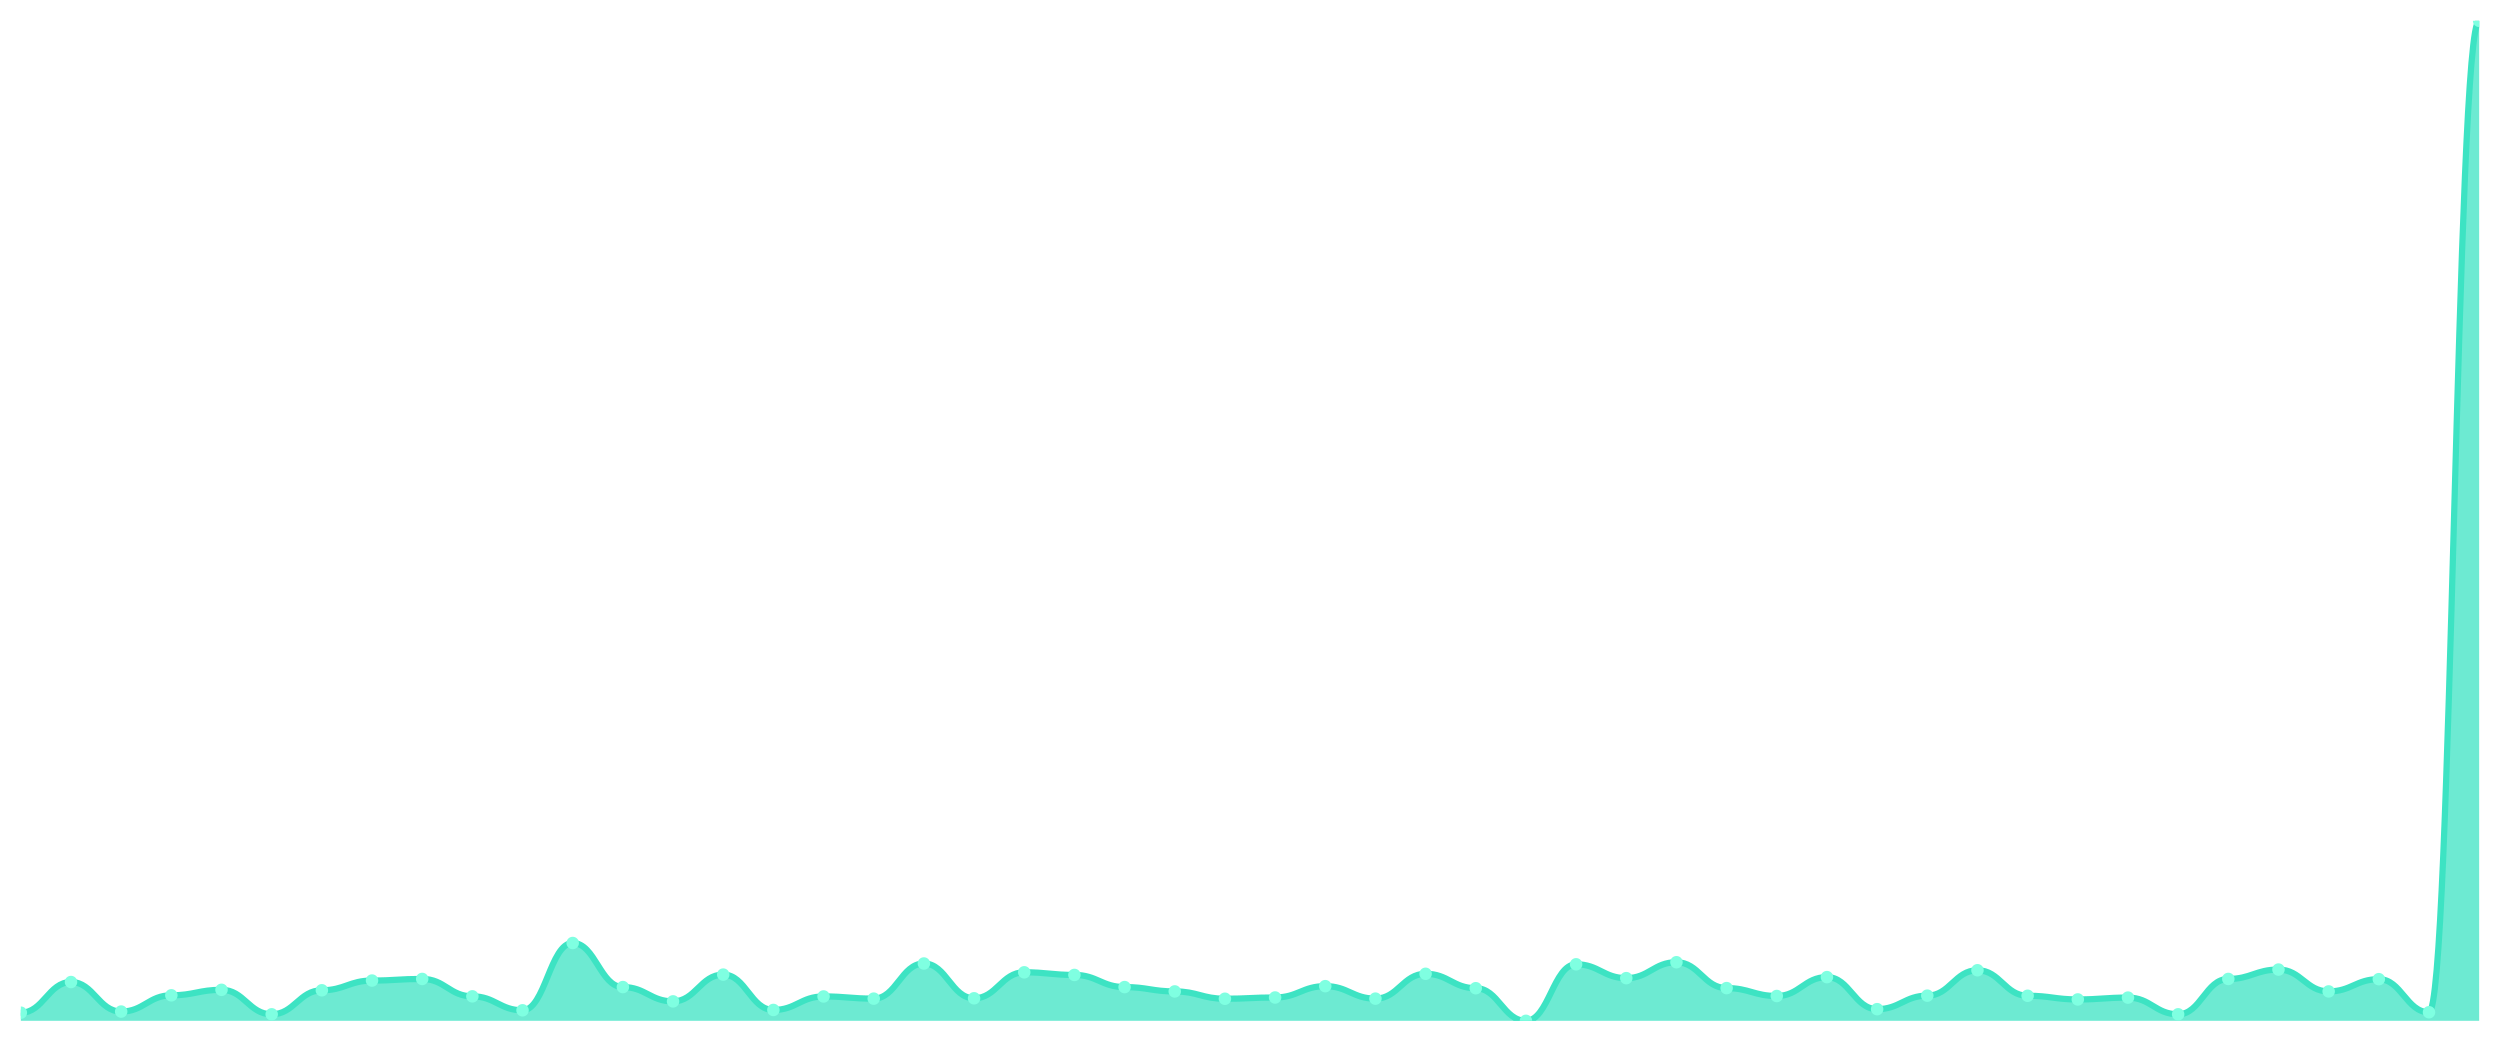
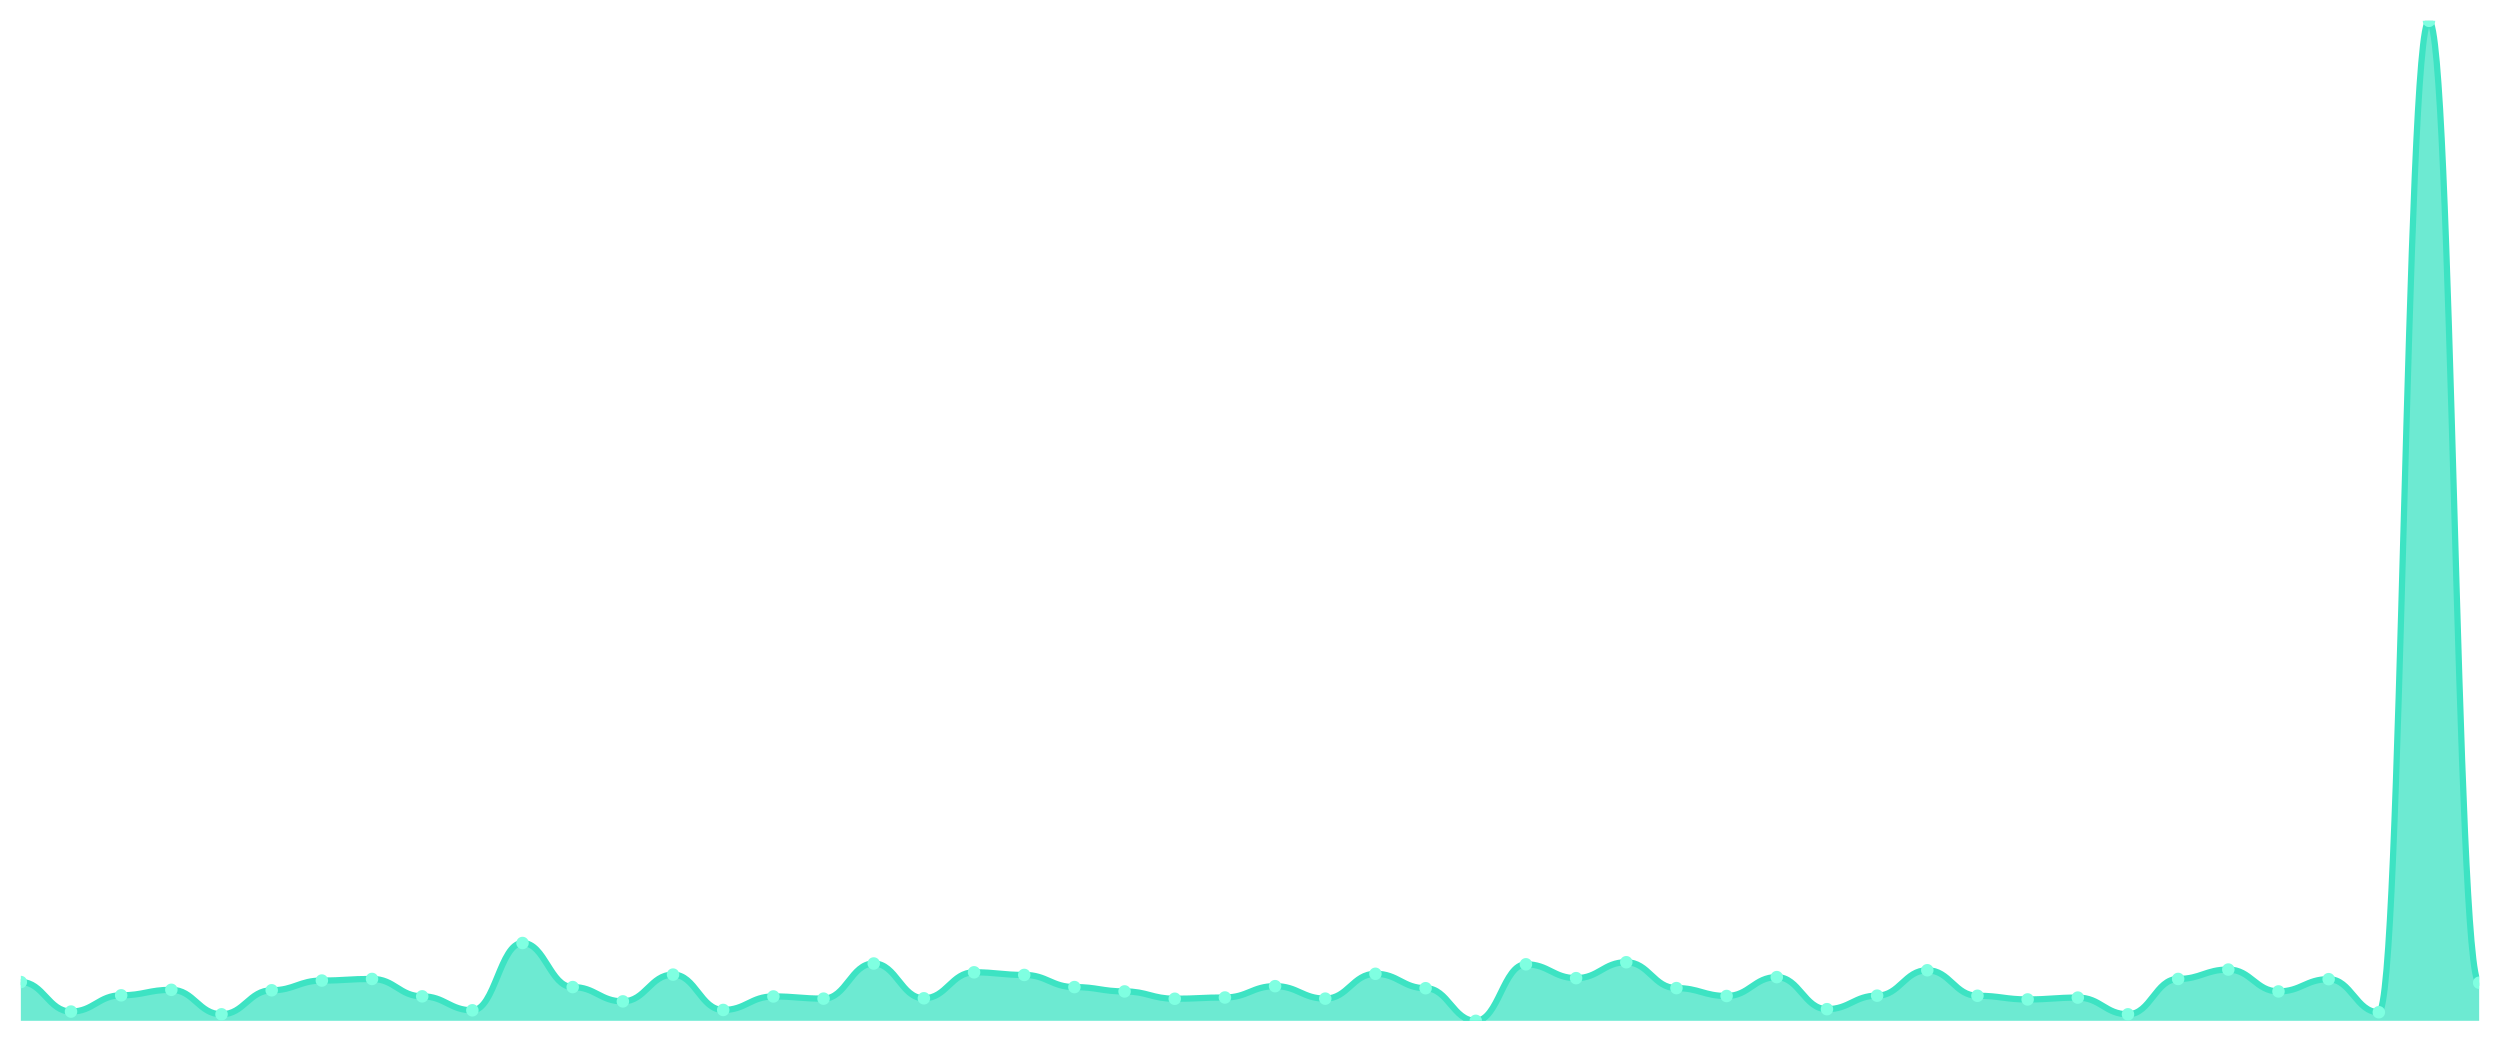
<svg xmlns="http://www.w3.org/2000/svg" viewBox="0 0 1200 500" width="1200" height="500">
  <defs>
    <clipPath id="c">
      <rect x="10" y="10" width="1180" height="480" />
    </clipPath>
  </defs>
  <rect width="1200" height="500" fill="none" />
  <g clip-path="url(#c)">
-     <path d="M 10,490 L 10,486.1 C 20.837,486.1 23.245,471.378 34.082,471.378 C 44.918,471.378 47.327,485.55 58.163,485.55 C 69,485.55 71.408,477.75 82.245,477.75 C 93.082,477.75 95.49,475.113 106.327,475.113 C 117.163,475.113 119.571,486.869 130.408,486.869 C 141.245,486.869 143.653,475.333 154.49,475.333 C 165.327,475.333 167.735,470.664 178.571,470.664 C 189.408,470.664 191.816,469.895 202.653,469.895 C 213.49,469.895 215.898,478.244 226.735,478.244 C 237.571,478.244 239.98,484.946 250.816,484.946 C 261.653,484.946 264.061,452.646 274.898,452.646 C 285.735,452.646 288.143,473.795 298.98,473.795 C 309.816,473.795 312.224,480.661 323.061,480.661 C 333.898,480.661 336.306,467.807 347.143,467.807 C 357.98,467.807 360.388,484.781 371.224,484.781 C 382.061,484.781 384.469,478.299 395.306,478.299 C 406.143,478.299 408.551,479.343 419.388,479.343 C 430.224,479.343 432.633,462.479 443.469,462.479 C 454.306,462.479 456.714,479.178 467.551,479.178 C 478.388,479.178 480.796,466.709 491.633,466.709 C 502.469,466.709 504.878,467.972 515.714,467.972 C 526.551,467.972 528.959,473.795 539.796,473.795 C 550.633,473.795 553.041,475.882 563.878,475.882 C 574.714,475.882 577.122,479.398 587.959,479.398 C 598.796,479.398 601.204,478.794 612.041,478.794 C 622.878,478.794 625.286,473.355 636.122,473.355 C 646.959,473.355 649.367,479.343 660.204,479.343 C 671.041,479.343 673.449,467.423 684.286,467.423 C 695.122,467.423 697.531,474.344 708.367,474.344 C 719.204,474.344 721.612,490 732.449,490 C 743.286,490 745.694,462.863 756.531,462.863 C 767.367,462.863 769.776,469.51 780.612,469.51 C 791.449,469.51 793.857,461.875 804.694,461.875 C 815.531,461.875 817.939,474.289 828.776,474.289 C 839.612,474.289 842.02,478.08 852.857,478.08 C 863.694,478.08 866.102,469.016 876.939,469.016 C 887.776,469.016 890.184,484.397 901.02,484.397 C 911.857,484.397 914.265,477.915 925.102,477.915 C 935.939,477.915 938.347,465.72 949.184,465.72 C 960.02,465.72 962.429,477.97 973.265,477.97 C 984.102,477.97 986.51,479.728 997.347,479.728 C 1008.184,479.728 1010.592,478.849 1021.429,478.849 C 1032.265,478.849 1034.673,486.869 1045.51,486.869 C 1056.347,486.869 1058.755,469.895 1069.592,469.895 C 1080.429,469.895 1082.837,465.39 1093.673,465.39 C 1104.51,465.39 1106.918,475.882 1117.755,475.882 C 1128.592,475.882 1131,470.005 1141.837,470.005 C 1152.673,470.005 1155.082,485.88 1165.918,485.88 C 1176.755,485.88 1179.163,10 1190,10 L 1190,490 Z" fill="rgba(61,227,195,0.75)" />
-     <path d="M 10,486.1 C 20.837,486.1 23.245,471.378 34.082,471.378 C 44.918,471.378 47.327,485.55 58.163,485.55 C 69,485.55 71.408,477.75 82.245,477.75 C 93.082,477.75 95.49,475.113 106.327,475.113 C 117.163,475.113 119.571,486.869 130.408,486.869 C 141.245,486.869 143.653,475.333 154.49,475.333 C 165.327,475.333 167.735,470.664 178.571,470.664 C 189.408,470.664 191.816,469.895 202.653,469.895 C 213.49,469.895 215.898,478.244 226.735,478.244 C 237.571,478.244 239.98,484.946 250.816,484.946 C 261.653,484.946 264.061,452.646 274.898,452.646 C 285.735,452.646 288.143,473.795 298.98,473.795 C 309.816,473.795 312.224,480.661 323.061,480.661 C 333.898,480.661 336.306,467.807 347.143,467.807 C 357.98,467.807 360.388,484.781 371.224,484.781 C 382.061,484.781 384.469,478.299 395.306,478.299 C 406.143,478.299 408.551,479.343 419.388,479.343 C 430.224,479.343 432.633,462.479 443.469,462.479 C 454.306,462.479 456.714,479.178 467.551,479.178 C 478.388,479.178 480.796,466.709 491.633,466.709 C 502.469,466.709 504.878,467.972 515.714,467.972 C 526.551,467.972 528.959,473.795 539.796,473.795 C 550.633,473.795 553.041,475.882 563.878,475.882 C 574.714,475.882 577.122,479.398 587.959,479.398 C 598.796,479.398 601.204,478.794 612.041,478.794 C 622.878,478.794 625.286,473.355 636.122,473.355 C 646.959,473.355 649.367,479.343 660.204,479.343 C 671.041,479.343 673.449,467.423 684.286,467.423 C 695.122,467.423 697.531,474.344 708.367,474.344 C 719.204,474.344 721.612,490 732.449,490 C 743.286,490 745.694,462.863 756.531,462.863 C 767.367,462.863 769.776,469.51 780.612,469.51 C 791.449,469.51 793.857,461.875 804.694,461.875 C 815.531,461.875 817.939,474.289 828.776,474.289 C 839.612,474.289 842.02,478.08 852.857,478.08 C 863.694,478.08 866.102,469.016 876.939,469.016 C 887.776,469.016 890.184,484.397 901.02,484.397 C 911.857,484.397 914.265,477.915 925.102,477.915 C 935.939,477.915 938.347,465.72 949.184,465.72 C 960.02,465.72 962.429,477.97 973.265,477.97 C 984.102,477.97 986.51,479.728 997.347,479.728 C 1008.184,479.728 1010.592,478.849 1021.429,478.849 C 1032.265,478.849 1034.673,486.869 1045.51,486.869 C 1056.347,486.869 1058.755,469.895 1069.592,469.895 C 1080.429,469.895 1082.837,465.39 1093.673,465.39 C 1104.51,465.39 1106.918,475.882 1117.755,475.882 C 1128.592,475.882 1131,470.005 1141.837,470.005 C 1152.673,470.005 1155.082,485.88 1165.918,485.88 C 1176.755,485.88 1179.163,10 1190,10" fill="none" stroke="#3de3c3" stroke-width="3" stroke-linecap="round" stroke-linejoin="round" />
-     <circle cx="10" cy="486.1" r="3" fill="#7fffe1" />
-     <circle cx="34.082" cy="471.378" r="3" fill="#7fffe1" />
-     <circle cx="58.163" cy="485.55" r="3" fill="#7fffe1" />
-     <circle cx="82.245" cy="477.75" r="3" fill="#7fffe1" />
-     <circle cx="106.327" cy="475.113" r="3" fill="#7fffe1" />
-     <circle cx="130.408" cy="486.869" r="3" fill="#7fffe1" />
-     <circle cx="154.49" cy="475.333" r="3" fill="#7fffe1" />
-     <circle cx="178.571" cy="470.664" r="3" fill="#7fffe1" />
-     <circle cx="202.653" cy="469.895" r="3" fill="#7fffe1" />
-     <circle cx="226.735" cy="478.244" r="3" fill="#7fffe1" />
-     <circle cx="250.816" cy="484.946" r="3" fill="#7fffe1" />
-     <circle cx="274.898" cy="452.646" r="3" fill="#7fffe1" />
-     <circle cx="298.98" cy="473.795" r="3" fill="#7fffe1" />
-     <circle cx="323.061" cy="480.661" r="3" fill="#7fffe1" />
-     <circle cx="347.143" cy="467.807" r="3" fill="#7fffe1" />
-     <circle cx="371.224" cy="484.781" r="3" fill="#7fffe1" />
-     <circle cx="395.306" cy="478.299" r="3" fill="#7fffe1" />
-     <circle cx="419.388" cy="479.343" r="3" fill="#7fffe1" />
-     <circle cx="443.469" cy="462.479" r="3" fill="#7fffe1" />
-     <circle cx="467.551" cy="479.178" r="3" fill="#7fffe1" />
-     <circle cx="491.633" cy="466.709" r="3" fill="#7fffe1" />
-     <circle cx="515.714" cy="467.972" r="3" fill="#7fffe1" />
-     <circle cx="539.796" cy="473.795" r="3" fill="#7fffe1" />
-     <circle cx="563.878" cy="475.882" r="3" fill="#7fffe1" />
-     <circle cx="587.959" cy="479.398" r="3" fill="#7fffe1" />
-     <circle cx="612.041" cy="478.794" r="3" fill="#7fffe1" />
-     <circle cx="636.122" cy="473.355" r="3" fill="#7fffe1" />
-     <circle cx="660.204" cy="479.343" r="3" fill="#7fffe1" />
-     <circle cx="684.286" cy="467.423" r="3" fill="#7fffe1" />
-     <circle cx="708.367" cy="474.344" r="3" fill="#7fffe1" />
-     <circle cx="732.449" cy="490" r="3" fill="#7fffe1" />
-     <circle cx="756.531" cy="462.863" r="3" fill="#7fffe1" />
-     <circle cx="780.612" cy="469.51" r="3" fill="#7fffe1" />
-     <circle cx="804.694" cy="461.875" r="3" fill="#7fffe1" />
-     <circle cx="828.776" cy="474.289" r="3" fill="#7fffe1" />
-     <circle cx="852.857" cy="478.08" r="3" fill="#7fffe1" />
-     <circle cx="876.939" cy="469.016" r="3" fill="#7fffe1" />
-     <circle cx="901.02" cy="484.397" r="3" fill="#7fffe1" />
-     <circle cx="925.102" cy="477.915" r="3" fill="#7fffe1" />
-     <circle cx="949.184" cy="465.72" r="3" fill="#7fffe1" />
-     <circle cx="973.265" cy="477.97" r="3" fill="#7fffe1" />
-     <circle cx="997.347" cy="479.728" r="3" fill="#7fffe1" />
-     <circle cx="1021.429" cy="478.849" r="3" fill="#7fffe1" />
-     <circle cx="1045.51" cy="486.869" r="3" fill="#7fffe1" />
-     <circle cx="1069.592" cy="469.895" r="3" fill="#7fffe1" />
-     <circle cx="1093.673" cy="465.39" r="3" fill="#7fffe1" />
-     <circle cx="1117.755" cy="475.882" r="3" fill="#7fffe1" />
-     <circle cx="1141.837" cy="470.005" r="3" fill="#7fffe1" />
-     <circle cx="1165.918" cy="485.88" r="3" fill="#7fffe1" />
-     <circle cx="1190" cy="10" r="3" fill="#7fffe1" />
+     <path d="M 10,490 L 10,471.378 C 20.837,471.378 23.245,485.55 34.082,485.55 C 44.918,485.55 47.327,477.75 58.163,477.75 C 69,477.75 71.408,475.113 82.245,475.113 C 93.082,475.113 95.49,486.869 106.327,486.869 C 117.163,486.869 119.571,475.333 130.408,475.333 C 141.245,475.333 143.653,470.664 154.49,470.664 C 165.327,470.664 167.735,469.895 178.571,469.895 C 189.408,469.895 191.816,478.244 202.653,478.244 C 213.49,478.244 215.898,484.946 226.735,484.946 C 237.571,484.946 239.98,452.646 250.816,452.646 C 261.653,452.646 264.061,473.795 274.898,473.795 C 285.735,473.795 288.143,480.661 298.98,480.661 C 309.816,480.661 312.224,467.807 323.061,467.807 C 333.898,467.807 336.306,484.781 347.143,484.781 C 357.98,484.781 360.388,478.299 371.224,478.299 C 382.061,478.299 384.469,479.343 395.306,479.343 C 406.143,479.343 408.551,462.479 419.388,462.479 C 430.224,462.479 432.633,479.178 443.469,479.178 C 454.306,479.178 456.714,466.709 467.551,466.709 C 478.388,466.709 480.796,467.972 491.633,467.972 C 502.469,467.972 504.878,473.795 515.714,473.795 C 526.551,473.795 528.959,475.882 539.796,475.882 C 550.633,475.882 553.041,479.398 563.878,479.398 C 574.714,479.398 577.122,478.794 587.959,478.794 C 598.796,478.794 601.204,473.355 612.041,473.355 C 622.878,473.355 625.286,479.343 636.122,479.343 C 646.959,479.343 649.367,467.423 660.204,467.423 C 671.041,467.423 673.449,474.344 684.286,474.344 C 695.122,474.344 697.531,490 708.367,490 C 719.204,490 721.612,462.863 732.449,462.863 C 743.286,462.863 745.694,469.51 756.531,469.51 C 767.367,469.51 769.776,461.875 780.612,461.875 C 791.449,461.875 793.857,474.289 804.694,474.289 C 815.531,474.289 817.939,478.08 828.776,478.08 C 839.612,478.08 842.02,469.016 852.857,469.016 C 863.694,469.016 866.102,484.397 876.939,484.397 C 887.776,484.397 890.184,477.915 901.02,477.915 C 911.857,477.915 914.265,465.72 925.102,465.72 C 935.939,465.72 938.347,477.97 949.184,477.97 C 960.02,477.97 962.429,479.728 973.265,479.728 C 984.102,479.728 986.51,478.849 997.347,478.849 C 1008.184,478.849 1010.592,486.869 1021.429,486.869 C 1032.265,486.869 1034.673,469.895 1045.51,469.895 C 1056.347,469.895 1058.755,465.39 1069.592,465.39 C 1080.429,465.39 1082.837,475.882 1093.673,475.882 C 1104.51,475.882 1106.918,470.005 1117.755,470.005 C 1128.592,470.005 1131,485.88 1141.837,485.88 C 1152.673,485.88 1155.082,10 1165.918,10 C 1176.755,10 1179.163,471.707 1190,471.707 L 1190,490 Z" fill="rgba(61,227,195,0.75)" />
+     <path d="M 10,471.378 C 20.837,471.378 23.245,485.55 34.082,485.55 C 44.918,485.55 47.327,477.75 58.163,477.75 C 69,477.75 71.408,475.113 82.245,475.113 C 93.082,475.113 95.49,486.869 106.327,486.869 C 117.163,486.869 119.571,475.333 130.408,475.333 C 141.245,475.333 143.653,470.664 154.49,470.664 C 165.327,470.664 167.735,469.895 178.571,469.895 C 189.408,469.895 191.816,478.244 202.653,478.244 C 213.49,478.244 215.898,484.946 226.735,484.946 C 237.571,484.946 239.98,452.646 250.816,452.646 C 261.653,452.646 264.061,473.795 274.898,473.795 C 285.735,473.795 288.143,480.661 298.98,480.661 C 309.816,480.661 312.224,467.807 323.061,467.807 C 333.898,467.807 336.306,484.781 347.143,484.781 C 357.98,484.781 360.388,478.299 371.224,478.299 C 382.061,478.299 384.469,479.343 395.306,479.343 C 406.143,479.343 408.551,462.479 419.388,462.479 C 430.224,462.479 432.633,479.178 443.469,479.178 C 454.306,479.178 456.714,466.709 467.551,466.709 C 478.388,466.709 480.796,467.972 491.633,467.972 C 502.469,467.972 504.878,473.795 515.714,473.795 C 526.551,473.795 528.959,475.882 539.796,475.882 C 550.633,475.882 553.041,479.398 563.878,479.398 C 574.714,479.398 577.122,478.794 587.959,478.794 C 598.796,478.794 601.204,473.355 612.041,473.355 C 622.878,473.355 625.286,479.343 636.122,479.343 C 646.959,479.343 649.367,467.423 660.204,467.423 C 671.041,467.423 673.449,474.344 684.286,474.344 C 695.122,474.344 697.531,490 708.367,490 C 719.204,490 721.612,462.863 732.449,462.863 C 743.286,462.863 745.694,469.51 756.531,469.51 C 767.367,469.51 769.776,461.875 780.612,461.875 C 791.449,461.875 793.857,474.289 804.694,474.289 C 815.531,474.289 817.939,478.08 828.776,478.08 C 839.612,478.08 842.02,469.016 852.857,469.016 C 863.694,469.016 866.102,484.397 876.939,484.397 C 887.776,484.397 890.184,477.915 901.02,477.915 C 911.857,477.915 914.265,465.72 925.102,465.72 C 935.939,465.72 938.347,477.97 949.184,477.97 C 960.02,477.97 962.429,479.728 973.265,479.728 C 984.102,479.728 986.51,478.849 997.347,478.849 C 1008.184,478.849 1010.592,486.869 1021.429,486.869 C 1032.265,486.869 1034.673,469.895 1045.51,469.895 C 1056.347,469.895 1058.755,465.39 1069.592,465.39 C 1080.429,465.39 1082.837,475.882 1093.673,475.882 C 1104.51,475.882 1106.918,470.005 1117.755,470.005 C 1128.592,470.005 1131,485.88 1141.837,485.88 C 1152.673,485.88 1155.082,10 1165.918,10 C 1176.755,10 1179.163,471.707 1190,471.707" fill="none" stroke="#3de3c3" stroke-width="3" stroke-linecap="round" stroke-linejoin="round" />
+     <circle cx="10" cy="471.378" r="3" fill="#7fffe1" />
+     <circle cx="34.082" cy="485.55" r="3" fill="#7fffe1" />
+     <circle cx="58.163" cy="477.75" r="3" fill="#7fffe1" />
+     <circle cx="82.245" cy="475.113" r="3" fill="#7fffe1" />
+     <circle cx="106.327" cy="486.869" r="3" fill="#7fffe1" />
+     <circle cx="130.408" cy="475.333" r="3" fill="#7fffe1" />
+     <circle cx="154.49" cy="470.664" r="3" fill="#7fffe1" />
+     <circle cx="178.571" cy="469.895" r="3" fill="#7fffe1" />
+     <circle cx="202.653" cy="478.244" r="3" fill="#7fffe1" />
+     <circle cx="226.735" cy="484.946" r="3" fill="#7fffe1" />
+     <circle cx="250.816" cy="452.646" r="3" fill="#7fffe1" />
+     <circle cx="274.898" cy="473.795" r="3" fill="#7fffe1" />
+     <circle cx="298.98" cy="480.661" r="3" fill="#7fffe1" />
+     <circle cx="323.061" cy="467.807" r="3" fill="#7fffe1" />
+     <circle cx="347.143" cy="484.781" r="3" fill="#7fffe1" />
+     <circle cx="371.224" cy="478.299" r="3" fill="#7fffe1" />
+     <circle cx="395.306" cy="479.343" r="3" fill="#7fffe1" />
+     <circle cx="419.388" cy="462.479" r="3" fill="#7fffe1" />
+     <circle cx="443.469" cy="479.178" r="3" fill="#7fffe1" />
+     <circle cx="467.551" cy="466.709" r="3" fill="#7fffe1" />
+     <circle cx="491.633" cy="467.972" r="3" fill="#7fffe1" />
+     <circle cx="515.714" cy="473.795" r="3" fill="#7fffe1" />
+     <circle cx="539.796" cy="475.882" r="3" fill="#7fffe1" />
+     <circle cx="563.878" cy="479.398" r="3" fill="#7fffe1" />
+     <circle cx="587.959" cy="478.794" r="3" fill="#7fffe1" />
+     <circle cx="612.041" cy="473.355" r="3" fill="#7fffe1" />
+     <circle cx="636.122" cy="479.343" r="3" fill="#7fffe1" />
+     <circle cx="660.204" cy="467.423" r="3" fill="#7fffe1" />
+     <circle cx="684.286" cy="474.344" r="3" fill="#7fffe1" />
+     <circle cx="708.367" cy="490" r="3" fill="#7fffe1" />
+     <circle cx="732.449" cy="462.863" r="3" fill="#7fffe1" />
+     <circle cx="756.531" cy="469.51" r="3" fill="#7fffe1" />
+     <circle cx="780.612" cy="461.875" r="3" fill="#7fffe1" />
+     <circle cx="804.694" cy="474.289" r="3" fill="#7fffe1" />
+     <circle cx="828.776" cy="478.08" r="3" fill="#7fffe1" />
+     <circle cx="852.857" cy="469.016" r="3" fill="#7fffe1" />
+     <circle cx="876.939" cy="484.397" r="3" fill="#7fffe1" />
+     <circle cx="901.02" cy="477.915" r="3" fill="#7fffe1" />
+     <circle cx="925.102" cy="465.72" r="3" fill="#7fffe1" />
+     <circle cx="949.184" cy="477.97" r="3" fill="#7fffe1" />
+     <circle cx="973.265" cy="479.728" r="3" fill="#7fffe1" />
+     <circle cx="997.347" cy="478.849" r="3" fill="#7fffe1" />
+     <circle cx="1021.429" cy="486.869" r="3" fill="#7fffe1" />
+     <circle cx="1045.51" cy="469.895" r="3" fill="#7fffe1" />
+     <circle cx="1069.592" cy="465.39" r="3" fill="#7fffe1" />
+     <circle cx="1093.673" cy="475.882" r="3" fill="#7fffe1" />
+     <circle cx="1117.755" cy="470.005" r="3" fill="#7fffe1" />
+     <circle cx="1141.837" cy="485.88" r="3" fill="#7fffe1" />
+     <circle cx="1165.918" cy="10" r="3" fill="#7fffe1" />
+     <circle cx="1190" cy="471.707" r="3" fill="#7fffe1" />
  </g>
</svg>
